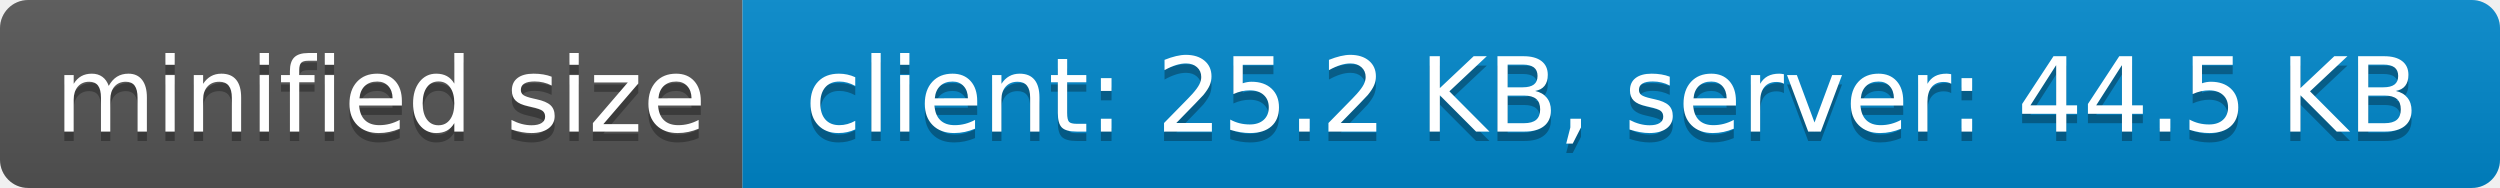
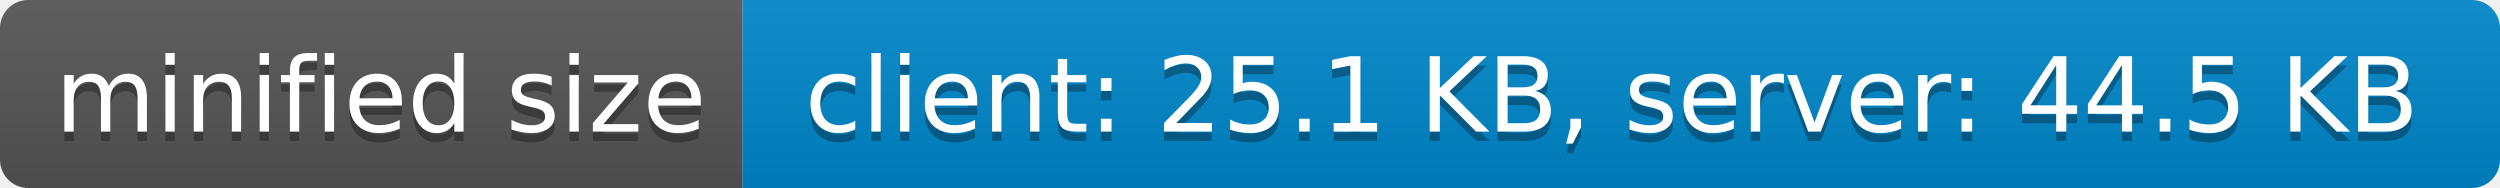
- <svg xmlns="http://www.w3.org/2000/svg" width="266" height="20" role="img" aria-label="minified size: client: 25.2 KB, server: 44.5 KB">
+ <svg xmlns="http://www.w3.org/2000/svg" width="266" height="20" role="img" aria-label="minified size: client: 25.1 KB, server: 44.5 KB">
  <linearGradient id="s" x2="0" y2="100%">
    <stop offset="0" stop-color="#bbb" stop-opacity=".1" />
    <stop offset="1" stop-opacity=".1" />
  </linearGradient>
  <clipPath id="r">
    <rect width="266" height="20" rx="3" fill="#fff" />
  </clipPath>
  <g clip-path="url(#r)">
    <rect width="79" height="20" fill="#555" />
    <rect x="79" width="187" height="20" fill="#08c" />
    <rect width="266" height="20" fill="url(#s)" />
  </g>
  <g fill="#fff" text-anchor="middle" font-family="Verdana,Geneva,DejaVu Sans,sans-serif" text-rendering="geometricPrecision" font-size="110">
    <text aria-hidden="true" x="405" y="150" fill="#010101" fill-opacity=".3" transform="scale(.1)" textLength="690">minified size</text>
    <text x="405" y="140" transform="scale(.1)" fill="#fff" textLength="690">minified size</text>
-     <text aria-hidden="true" x="1715" y="150" fill="#010101" fill-opacity=".3" transform="scale(.1)" textLength="1770">client: 25.2 KB, server: 44.5 KB</text>
-     <text x="1715" y="140" transform="scale(.1)" fill="#fff" textLength="1770">client: 25.2 KB, server: 44.5 KB</text>
+     <text aria-hidden="true" x="1715" y="150" fill="#010101" fill-opacity=".3" transform="scale(.1)" textLength="1770">client: 25.1 KB, server: 44.5 KB</text>
+     <text x="1715" y="140" transform="scale(.1)" fill="#fff" textLength="1770">client: 25.1 KB, server: 44.5 KB</text>
  </g>
</svg>
